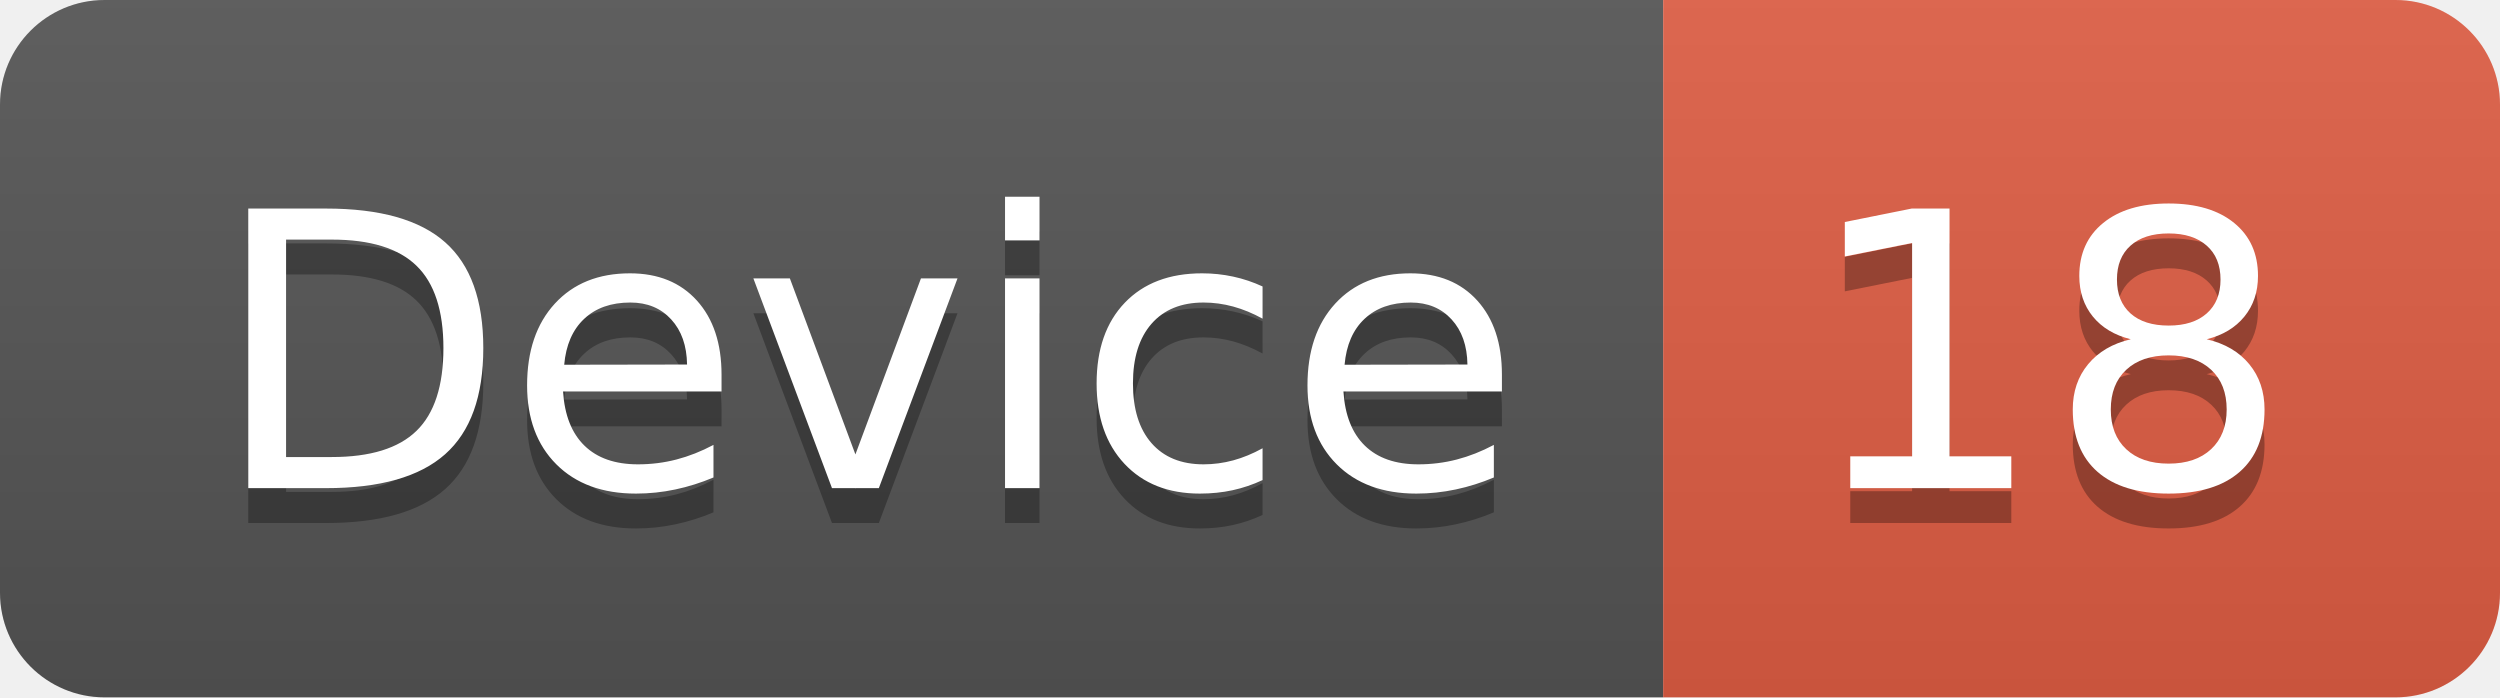
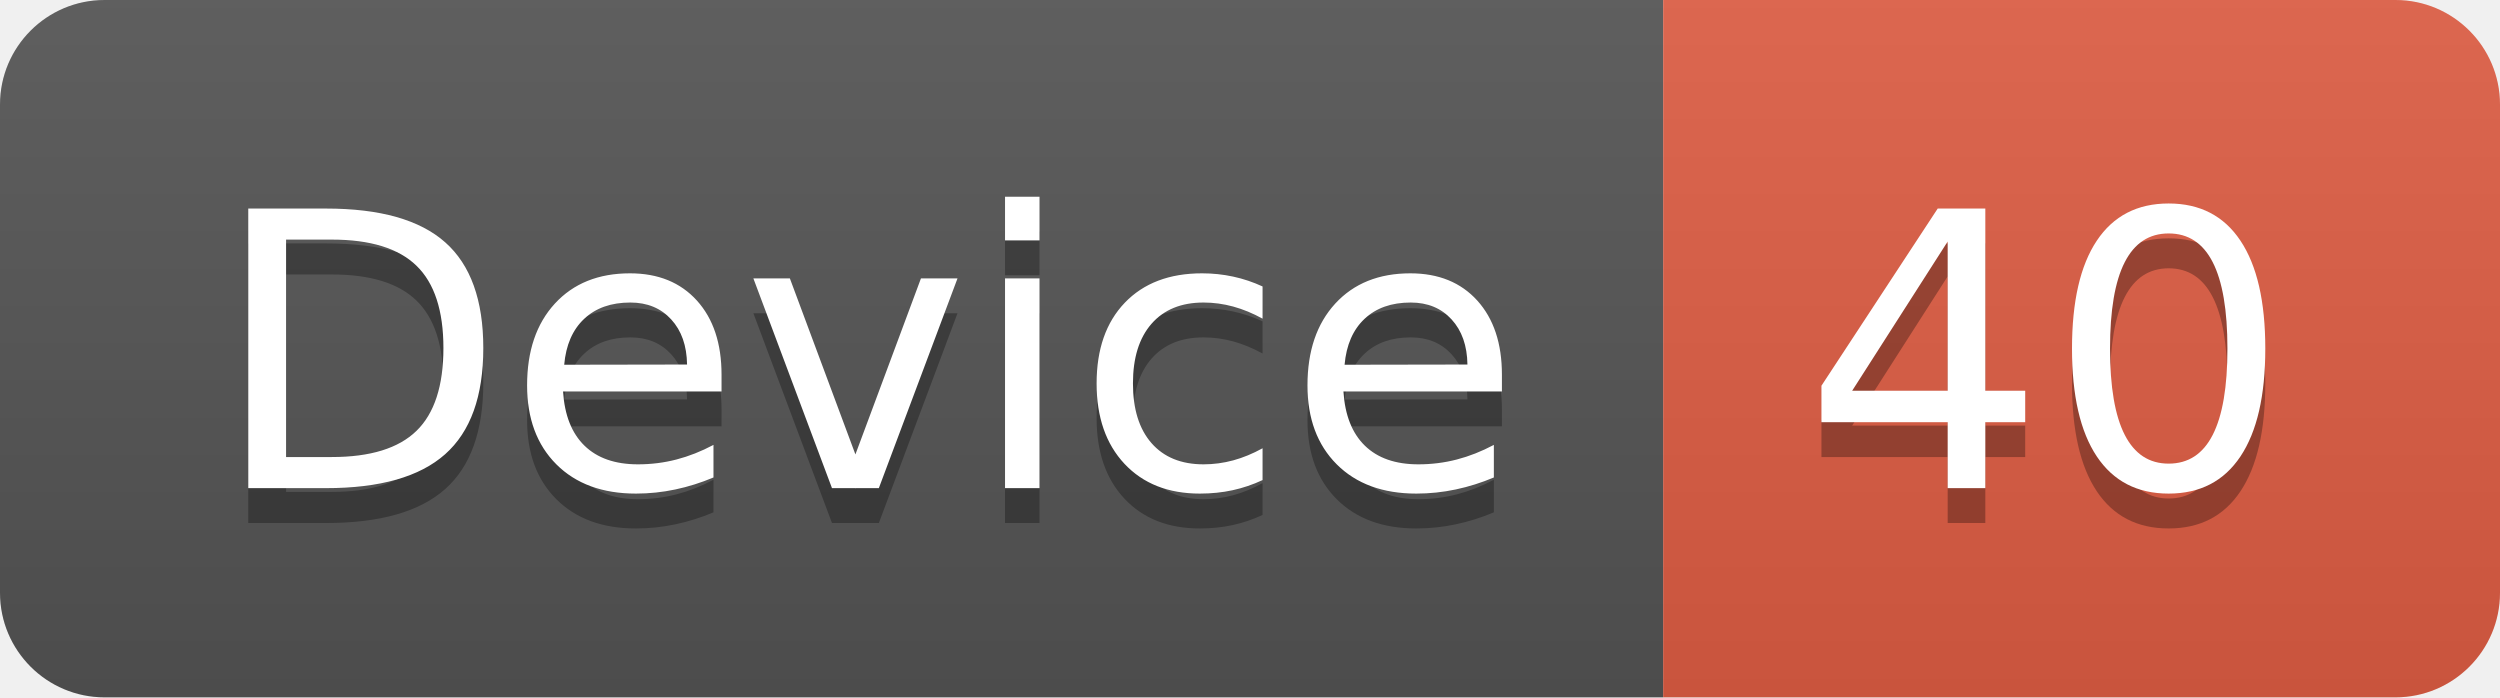
<svg xmlns="http://www.w3.org/2000/svg" width="71.7" height="20">
  <linearGradient id="smooth" x2="0" y2="100%">
    <stop offset="0" stop-color="#bbb" stop-opacity=".1" />
    <stop offset="1" stop-opacity=".1" />
  </linearGradient>
  <clipPath id="round">
    <rect width="71.7" height="20" rx="3" fill="#fff" />
  </clipPath>
  <g clip-path="url(#round)">
    <rect width="47.7" height="20" fill="#555" />
    <rect x="47.7" width="24.0" height="20" fill="#e05d44" />
    <rect width="71.7" height="20" fill="url(#smooth)" />
  </g>
  <g fill="#fff" text-anchor="middle" font-family="DejaVu Sans,Verdana,Geneva,sans-serif" font-size="110">
    <text x="248.5" y="150" fill="#010101" fill-opacity=".3" transform="scale(0.1)" textLength="377.0" lengthAdjust="spacing">Device</text>
    <text x="248.5" y="140" transform="scale(0.1)" textLength="377.0" lengthAdjust="spacing">Device</text>
-     <text x="587.0" y="150" fill="#010101" fill-opacity=".3" transform="scale(0.1)" textLength="140.0" lengthAdjust="spacing">18</text>
-     <text x="587.0" y="140" transform="scale(0.1)" textLength="140.0" lengthAdjust="spacing">18</text>
+     <text x="587.0" y="150" fill="#010101" fill-opacity=".3" transform="scale(0.1)" textLength="140.0" lengthAdjust="spacing">40</text>
+     <text x="587.0" y="140" transform="scale(0.1)" textLength="140.0" lengthAdjust="spacing">40</text>
  </g>
</svg>
